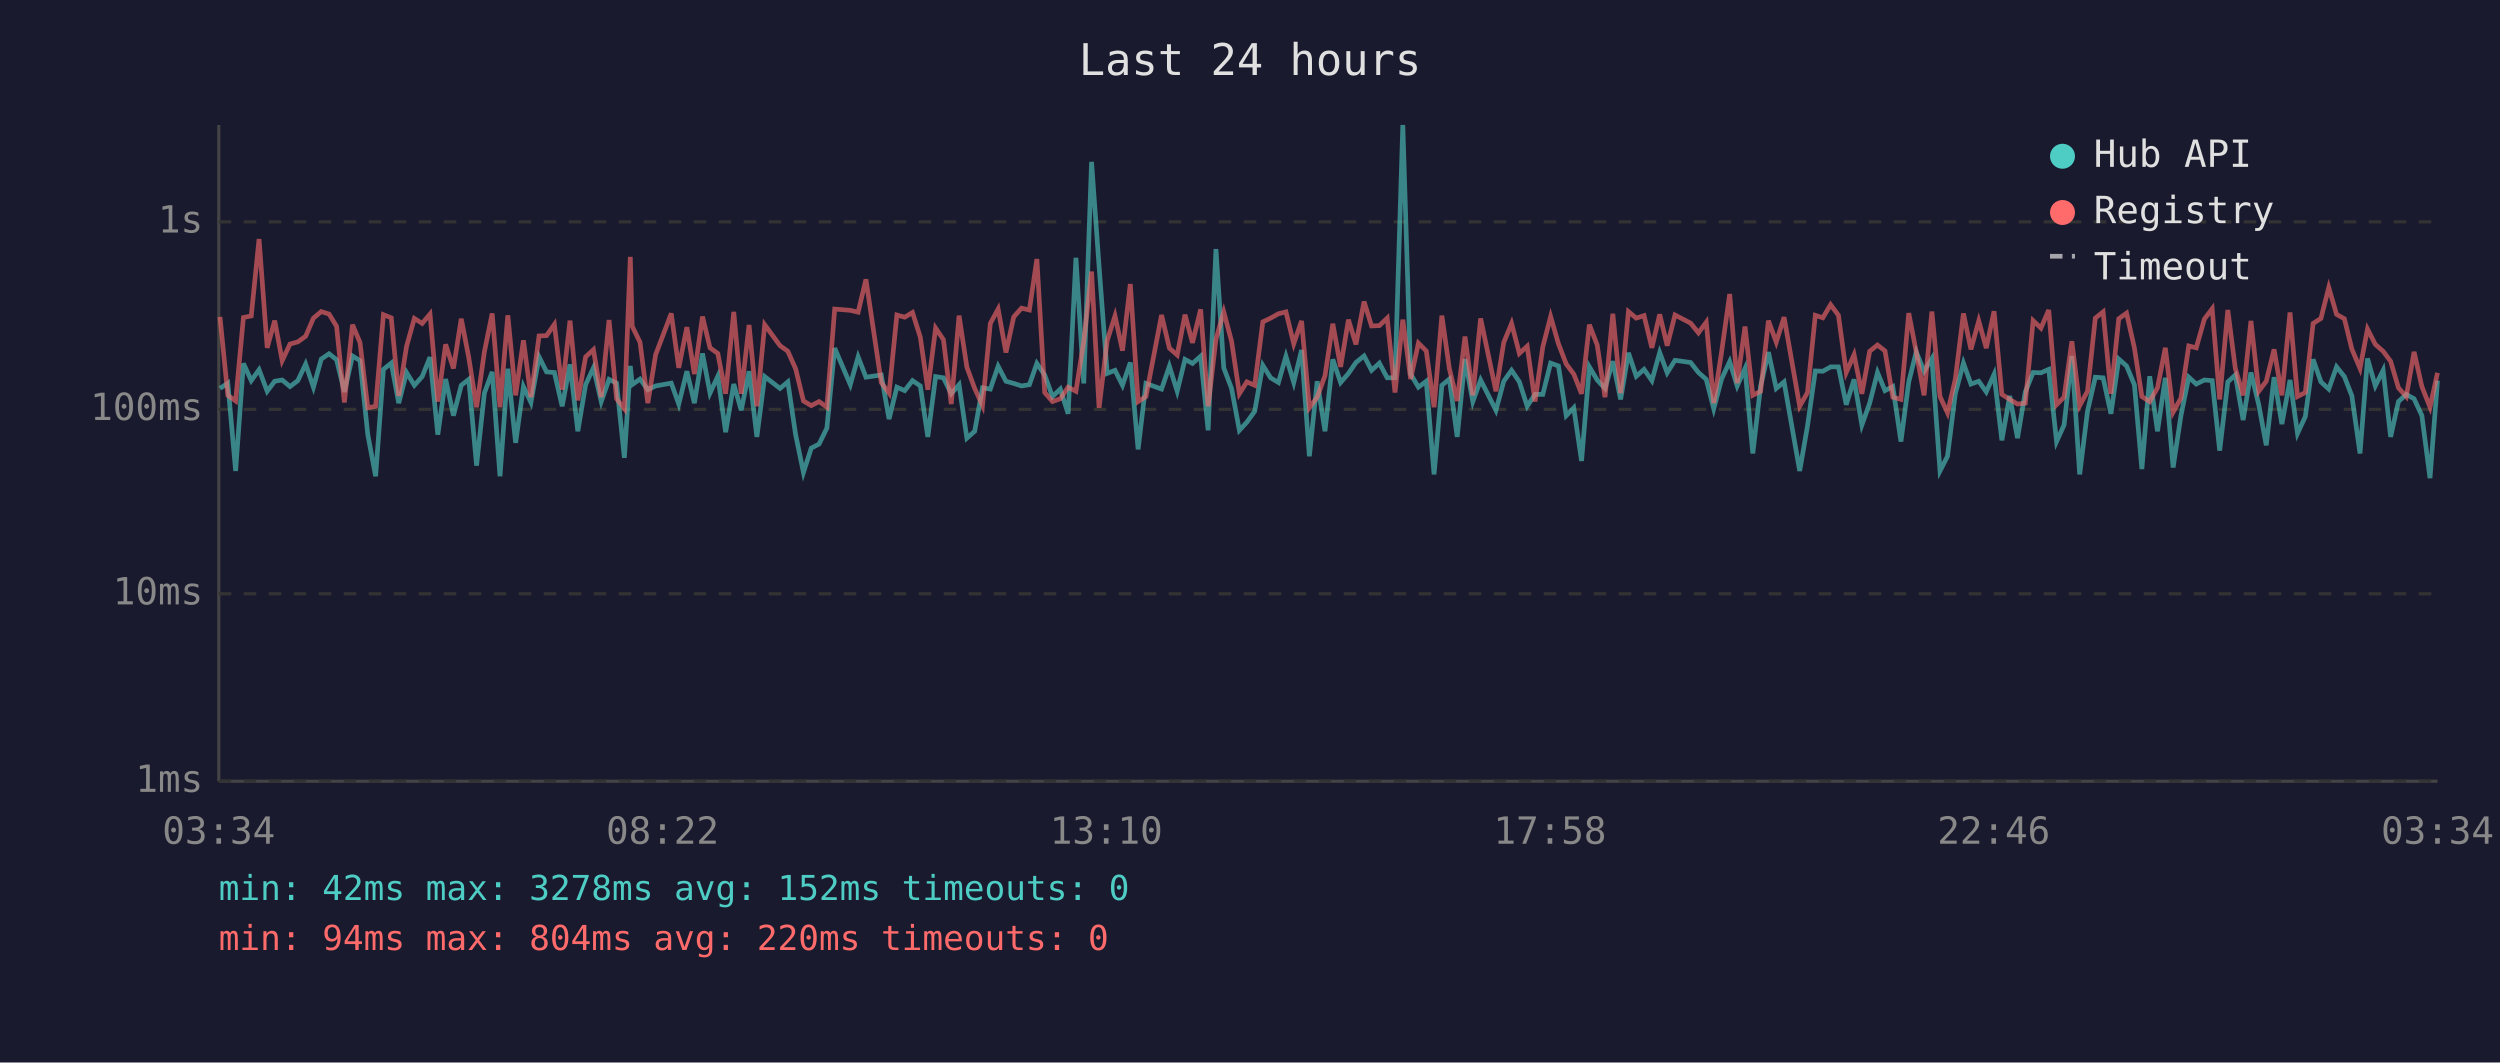
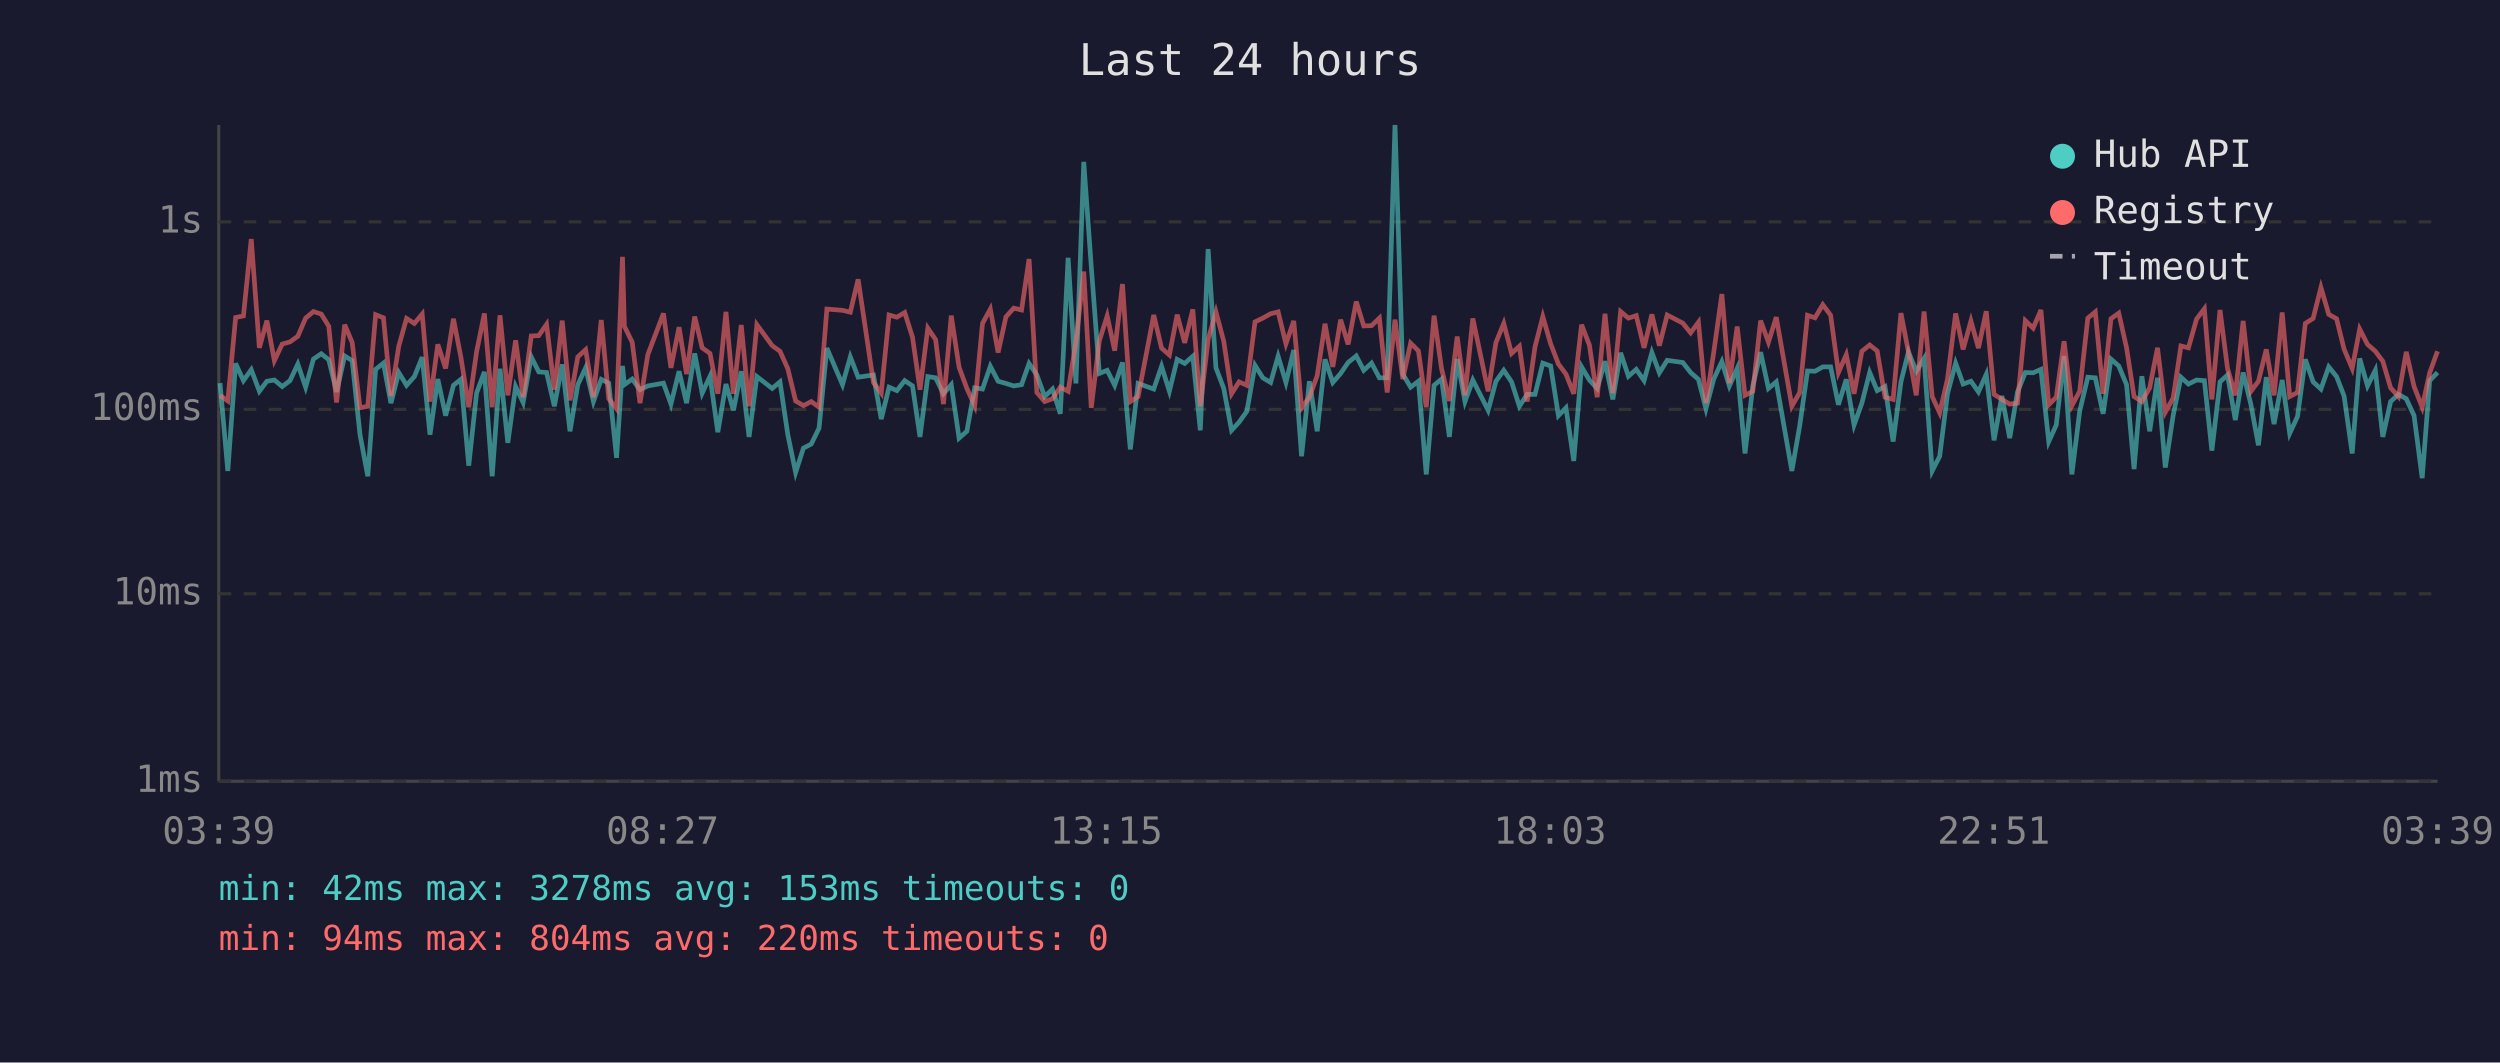
<svg xmlns="http://www.w3.org/2000/svg" viewBox="0 0 800 340" font-family="monospace" font-size="12">
  <rect width="800" height="340" fill="#1a1a2e" />
  <text x="400" y="24" fill="#e0e0e0" font-size="14" text-anchor="middle">Last 24 hours</text>
  <line x1="70" y1="40" x2="70" y2="250" stroke="#444" stroke-width="1" />
  <line x1="70" y1="250" x2="780" y2="250" stroke="#444" stroke-width="1" />
  <line x1="70" y1="250" x2="780" y2="250" stroke="#333" stroke-width="1" stroke-dasharray="4" />
  <text x="65" y="250" fill="#888" text-anchor="end" dominant-baseline="middle">1ms</text>
  <line x1="70" y1="190" x2="780" y2="190" stroke="#333" stroke-width="1" stroke-dasharray="4" />
  <text x="65" y="190" fill="#888" text-anchor="end" dominant-baseline="middle">10ms</text>
  <line x1="70" y1="131" x2="780" y2="131" stroke="#333" stroke-width="1" stroke-dasharray="4" />
  <text x="65" y="131" fill="#888" text-anchor="end" dominant-baseline="middle">100ms</text>
  <line x1="70" y1="71" x2="780" y2="71" stroke="#333" stroke-width="1" stroke-dasharray="4" />
  <text x="65" y="71" fill="#888" text-anchor="end" dominant-baseline="middle">1s</text>
-   <text x="70" y="270" fill="#888" text-anchor="middle">03:34</text>
-   <text x="212" y="270" fill="#888" text-anchor="middle">08:22</text>
-   <text x="354" y="270" fill="#888" text-anchor="middle">13:10</text>
-   <text x="496" y="270" fill="#888" text-anchor="middle">17:58</text>
-   <text x="638" y="270" fill="#888" text-anchor="middle">22:46</text>
-   <text x="780" y="270" fill="#888" text-anchor="middle">03:34</text>
-   <polyline points="70.4,124.3 72.9,122.6 75.4,150.7 77.9,116.3 80.4,121.8 82.9,118.3 85.5,125.2 87.9,122.0 90.3,121.6 92.8,123.7 95.3,121.8 97.8,116.5 100.3,123.9 102.8,114.9 105.3,113.2 107.7,115.1 110.2,125.4 112.8,113.9 115.2,115.4 117.7,139.1 120.2,152.4 122.7,118.2 125.2,116.2 127.6,129.0 130.1,119.2 132.6,123.3 135.1,120.5 137.6,114.3 140.1,139.1 142.6,121.3 145.1,133.0 147.6,123.3 150.0,121.4 152.5,149.0 155.0,125.8 157.5,119.0 160.0,152.4 162.5,118.0 165.0,141.7 167.5,123.7 169.9,128.8 172.5,114.2 174.9,119.0 177.4,119.2 179.9,130.0 182.4,116.6 184.9,138.0 187.4,123.1 189.9,117.7 192.4,128.5 194.9,121.4 197.3,122.6 199.8,146.5 201.7,117.1 202.3,123.1 204.8,121.3 207.3,124.7 209.8,123.5 214.8,122.6 217.2,129.3 219.8,118.8 222.2,129.0 224.8,113.1 227.2,125.8 229.7,120.4 232.2,138.3 234.8,122.9 237.2,131.3 239.7,118.8 242.2,139.8 244.7,120.5 249.6,124.3 252.1,122.2 254.6,139.1 257.1,151.2 259.6,143.4 262.1,142.1 264.6,137.0 267.1,111.4 272.1,123.1 274.6,114.2 277.1,120.7 282.0,120.0 284.5,134.1 287.0,123.9 289.5,125.0 292.0,121.8 294.5,123.5 296.9,139.8 299.4,120.5 301.9,120.9 304.4,126.0 306.9,123.1 309.4,140.2 311.9,138.0 314.4,124.1 316.9,124.5 319.4,117.2 321.9,122.0 324.4,122.7 326.9,123.5 329.4,123.1 331.8,116.3 334.3,120.0 336.8,126.9 339.3,124.5 341.8,132.4 344.3,82.5 346.8,122.7 349.3,51.8 351.7,85.2 354.3,119.5 356.8,118.5 359.2,123.3 361.7,116.0 364.2,143.8 366.7,122.7 371.7,124.5 374.2,117.2 376.7,125.2 379.2,115.0 381.6,116.3 384.2,114.0 386.6,137.7 389.1,79.7 391.6,117.7 394.1,124.3 396.6,137.7 399.0,135.1 401.5,131.6 404.1,116.9 406.6,120.9 409.1,122.4 411.5,114.0 414.0,122.4 416.5,112.0 419.0,146.0 421.5,122.0 424.0,138.0 426.5,115.0 429.0,122.4 431.5,119.5 433.9,116.0 436.5,113.9 438.9,118.5 441.4,116.2 443.9,120.9 446.4,120.9 448.9,40.0 451.4,119.7 453.9,123.9 456.4,122.0 458.9,151.8 461.4,123.3 463.8,121.3 466.3,139.8 468.8,114.9 471.3,128.5 473.8,121.6 478.7,131.3 481.2,122.0 483.7,118.5 486.2,122.2 488.7,130.0 491.2,126.2 493.7,126.2 496.2,116.2 498.7,117.1 501.2,133.0 503.6,130.5 506.1,147.5 508.6,117.4 511.1,121.6 513.6,124.3 516.1,115.6 518.6,127.8 521.1,112.9 523.6,120.4 526.1,118.2 528.6,121.8 531.1,112.8 533.5,119.3 536.0,115.3 541.0,116.0 543.5,119.2 546.0,121.4 548.4,130.8 550.9,121.3 553.5,115.7 555.9,123.5 558.4,117.9 560.9,145.1 563.4,123.5 565.9,112.7 568.4,124.3 570.9,122.2 575.9,150.7 578.4,136.3 580.9,118.7 583.3,118.8 585.8,117.4 588.3,117.4 590.8,129.5 593.3,121.4 595.8,136.0 598.3,129.0 600.8,119.2 603.2,125.0 605.7,123.7 608.3,141.3 610.8,122.2 613.2,112.6 615.7,118.8 618.2,114.7 620.8,150.7 623.2,146.0 625.7,126.0 628.3,116.2 630.7,122.9 633.2,122.0 635.6,125.4 638.1,119.8 640.6,140.9 643.1,126.7 645.6,140.2 648.1,125.4 650.6,119.2 653.1,119.3 655.6,118.2 658.1,141.3 660.5,136.0 663.0,113.9 665.5,151.8 668.0,131.6 670.5,120.7 673.0,120.9 675.5,132.4 678.0,114.9 680.5,117.1 683.0,123.1 685.4,150.1 687.9,120.4 690.4,138.0 692.9,120.9 695.4,149.6 697.9,133.0 700.4,120.7 702.8,122.9 705.4,121.6 707.9,121.8 710.3,144.2 712.9,122.2 715.3,120.0 717.8,134.4 720.3,119.2 722.8,129.5 725.2,142.5 727.7,120.7 730.2,135.7 732.8,121.6 735.2,138.7 737.7,133.3 740.2,115.0 742.7,122.2 745.2,124.5 747.7,117.4 750.2,120.5 752.6,126.7 755.2,145.1 757.6,114.7 760.1,123.5 762.6,118.5 765.0,139.8 767.5,128.5 770.0,126.2 772.5,127.6 775.0,133.0 777.6,153.0 780.0,121.8" fill="none" stroke="#4ecdc4" stroke-width="1.5" opacity="0.6" />
-   <polyline points="70.4,101.4 72.9,126.5 75.4,128.3 77.9,101.6 80.4,101.1 82.9,76.5 85.5,111.3 87.9,102.6 90.3,115.4 92.8,110.1 95.3,109.4 97.8,107.6 100.3,101.8 102.8,99.7 105.3,100.5 107.7,104.4 110.2,128.8 112.8,103.9 115.2,109.6 117.7,130.5 120.2,130.0 122.7,100.7 125.2,101.7 127.6,126.7 130.1,110.8 132.6,101.9 135.1,103.5 137.6,100.5 140.1,128.5 142.6,110.2 145.1,117.9 147.6,102.0 150.0,114.4 152.5,130.3 155.0,112.6 157.5,100.3 160.0,130.3 162.5,100.9 165.0,126.5 167.5,108.9 169.9,127.1 172.5,107.5 174.9,107.4 177.4,103.8 179.9,124.7 182.4,102.6 184.9,128.1 187.4,114.2 189.9,111.9 192.4,127.1 194.9,102.4 197.3,127.6 199.8,130.8 201.7,82.2 202.3,104.4 204.8,109.5 207.3,129.0 209.8,113.5 214.8,100.3 217.2,117.7 219.8,104.7 222.2,119.7 224.8,101.3 227.2,111.3 229.7,113.1 232.2,126.0 234.8,99.8 237.2,126.0 239.7,104.0 242.2,130.0 244.7,103.9 249.6,110.6 252.1,112.4 254.6,118.0 257.1,128.3 259.6,129.8 262.1,128.5 264.6,130.3 267.1,98.9 272.1,99.3 274.6,99.9 277.1,89.4 282.0,122.4 284.5,125.8 287.0,100.8 289.5,101.5 292.0,100.0 294.5,107.9 296.9,124.7 299.4,105.0 301.9,108.7 304.4,129.3 306.9,101.0 309.4,117.5 311.9,124.3 314.4,129.8 316.9,103.5 319.4,98.9 321.9,112.8 324.4,101.4 326.9,98.6 329.4,99.2 331.8,82.9 334.3,125.6 336.8,128.5 339.3,127.6 341.8,123.9 344.3,125.2 346.8,109.3 349.3,86.9 351.7,130.5 354.3,109.0 356.8,101.1 359.2,112.2 361.7,90.9 364.2,128.5 366.7,126.9 371.7,100.8 374.2,111.4 376.7,113.6 379.2,100.7 381.6,109.7 384.2,99.0 386.6,130.0 389.1,108.6 391.6,99.8 394.1,109.2 396.6,126.0 399.0,122.2 401.5,123.3 404.1,103.0 406.6,101.8 409.1,100.4 411.5,99.8 414.0,110.0 416.5,102.7 419.0,130.5 421.5,127.1 424.0,120.2 426.5,103.6 429.0,117.4 431.5,102.3 433.9,110.2 436.5,96.5 438.9,104.3 441.4,104.2 443.9,101.8 446.4,125.6 448.9,102.3 451.4,121.3 453.9,109.8 456.4,112.3 458.9,130.3 461.4,101.0 463.8,118.0 466.3,128.3 468.8,107.7 471.3,126.5 473.8,101.9 478.7,125.2 481.2,109.6 483.7,103.5 486.2,113.1 488.7,110.8 491.2,128.5 493.7,111.0 496.2,101.3 498.7,110.0 501.2,116.5 503.6,119.7 506.1,126.0 508.6,103.9 511.1,110.4 513.6,127.1 516.1,100.4 518.6,125.8 521.1,99.7 523.6,101.8 526.1,101.0 528.6,111.3 531.1,100.6 533.5,110.6 536.0,100.8 541.0,103.4 543.5,106.5 546.0,103.1 548.4,129.0 550.9,112.7 553.5,94.1 555.9,122.6 558.4,104.5 560.9,126.5 563.4,125.2 565.9,102.6 568.4,109.5 570.9,101.5 575.9,130.0 578.4,125.6 580.9,100.9 583.3,101.7 585.8,97.5 588.3,100.9 590.8,119.2 593.3,113.5 595.8,126.0 598.3,112.4 600.8,110.4 603.2,112.3 605.7,127.1 608.3,127.8 610.8,100.2 613.2,112.6 615.7,126.5 618.2,99.7 620.8,126.9 623.2,132.1 625.7,121.3 628.3,100.3 630.7,111.8 633.2,102.7 635.6,111.4 638.1,99.6 640.6,126.2 643.1,127.8 645.6,129.3 648.1,129.0 650.6,102.6 653.1,105.0 655.6,99.2 658.1,129.5 660.5,127.1 663.0,109.2 665.5,129.8 668.0,125.2 670.5,101.8 673.0,99.8 675.5,126.0 678.0,102.0 680.5,100.2 683.0,111.3 685.4,126.9 687.9,128.5 690.4,124.1 692.9,111.3 695.4,131.9 697.9,127.4 700.4,110.7 702.8,111.3 705.4,102.1 707.9,98.8 710.3,127.8 712.9,99.2 715.3,117.9 717.8,126.5 720.3,102.7 722.8,125.2 725.2,122.0 727.7,111.8 730.2,126.5 732.8,100.0 735.2,126.9 737.7,125.6 740.2,103.5 742.7,101.9 745.2,92.0 747.7,100.6 750.2,102.0 752.6,111.7 755.2,117.9 757.6,105.3 760.1,110.2 762.6,112.4 765.0,115.6 767.5,124.1 770.0,126.9 772.5,112.6 775.0,123.7 777.6,130.3 780.0,119.3" fill="none" stroke="#ff6b6b" stroke-width="1.5" opacity="0.6" />
+   <text x="70" y="270" fill="#888" text-anchor="middle">03:39</text>
+   <text x="212" y="270" fill="#888" text-anchor="middle">08:27</text>
+   <text x="354" y="270" fill="#888" text-anchor="middle">13:15</text>
+   <text x="496" y="270" fill="#888" text-anchor="middle">18:03</text>
+   <text x="638" y="270" fill="#888" text-anchor="middle">22:51</text>
+   <text x="780" y="270" fill="#888" text-anchor="middle">03:39</text>
+   <polyline points="70.4,122.6 72.9,150.7 75.4,116.3 77.9,121.8 80.4,118.3 83.0,125.2 85.4,122.0 87.8,121.6 90.3,123.7 92.8,121.8 95.3,116.5 97.8,123.9 100.3,114.9 102.8,113.2 105.2,115.1 107.7,125.4 110.3,113.9 112.7,115.4 115.2,139.1 117.7,152.4 120.2,118.2 122.7,116.2 125.1,129.0 127.6,119.2 130.1,123.3 132.6,120.5 135.1,114.3 137.6,139.1 140.1,121.3 142.6,133.0 145.1,123.3 147.5,121.4 150.0,149.0 152.5,125.8 155.0,119.0 157.5,152.4 160.0,118.0 162.5,141.7 165.0,123.7 167.4,128.8 170.0,114.2 172.4,119.0 174.9,119.2 177.4,130.0 179.9,116.6 182.4,138.0 184.9,123.1 187.4,117.7 189.9,128.5 192.4,121.4 194.8,122.6 197.3,146.5 199.2,117.1 199.8,123.1 202.3,121.3 204.8,124.7 207.3,123.5 212.3,122.6 214.7,129.3 217.3,118.8 219.7,129.0 222.3,113.1 224.7,125.8 227.2,120.4 229.7,138.3 232.3,122.9 234.7,131.3 237.2,118.8 239.7,139.8 242.2,120.5 247.1,124.3 249.6,122.2 252.1,139.1 254.6,151.2 257.1,143.4 259.6,142.1 262.1,137.0 264.6,111.4 269.6,123.1 272.1,114.2 274.6,120.7 279.5,120.0 282.0,134.1 284.5,123.9 287.0,125.0 289.5,121.8 292.0,123.5 294.4,139.8 296.9,120.5 299.4,120.9 301.9,126.0 304.4,123.1 306.9,140.2 309.4,138.0 311.9,124.1 314.4,124.5 316.9,117.2 319.4,122.0 321.9,122.7 324.4,123.5 326.9,123.1 329.3,116.3 331.8,120.0 334.3,126.9 336.8,124.5 339.3,132.4 341.8,82.5 344.3,122.7 346.8,51.8 349.2,85.2 351.8,119.5 354.3,118.5 356.7,123.3 359.2,116.0 361.7,143.8 364.2,122.7 369.2,124.5 371.7,117.2 374.2,125.2 376.7,115.0 379.1,116.3 381.7,114.0 384.1,137.7 386.6,79.7 389.1,117.7 391.6,124.3 394.1,137.7 396.5,135.1 399.0,131.6 401.6,116.9 404.1,120.9 406.6,122.4 409.0,114.0 411.5,122.4 414.0,112.0 416.5,146.0 419.0,122.0 421.5,138.0 424.0,115.0 426.5,122.4 429.0,119.5 431.4,116.0 434.0,113.9 436.4,118.5 438.9,116.2 441.4,120.9 443.9,120.9 446.4,40.0 448.9,119.7 451.4,123.9 453.9,122.0 456.4,151.8 458.9,123.3 461.3,121.3 463.8,139.8 466.3,114.9 468.8,128.5 471.3,121.6 476.2,131.3 478.7,122.0 481.2,118.5 483.7,122.2 486.2,130.0 488.7,126.2 491.2,126.2 493.7,116.2 496.2,117.1 498.7,133.0 501.1,130.5 503.6,147.5 506.1,117.4 508.6,121.6 511.1,124.3 513.6,115.6 516.1,127.8 518.6,112.9 521.1,120.4 523.6,118.2 526.1,121.8 528.6,112.8 531.0,119.3 533.5,115.3 538.5,116.0 541.0,119.2 543.5,121.4 545.9,130.8 548.4,121.3 551.0,115.7 553.4,123.5 555.9,117.9 558.4,145.1 560.9,123.5 563.4,112.7 565.9,124.3 568.4,122.2 573.4,150.7 575.9,136.3 578.4,118.7 580.8,118.8 583.3,117.4 585.8,117.4 588.3,129.5 590.8,121.4 593.3,136.0 595.8,129.0 598.3,119.2 600.7,125.0 603.2,123.7 605.8,141.3 608.3,122.2 610.7,112.6 613.2,118.8 615.7,114.7 618.3,150.7 620.7,146.0 623.2,126.0 625.8,116.2 628.2,122.9 630.7,122.0 633.1,125.4 635.6,119.8 638.1,140.9 640.6,126.7 643.1,140.2 645.6,125.4 648.1,119.2 650.6,119.3 653.1,118.2 655.6,141.3 658.0,136.0 660.5,113.9 663.0,151.8 665.5,131.6 668.1,120.7 670.5,120.9 673.0,132.4 675.5,114.9 678.0,117.1 680.5,123.1 682.9,150.1 685.4,120.4 687.9,138.0 690.4,120.9 692.9,149.6 695.4,133.0 697.9,120.7 700.3,122.9 702.9,121.6 705.4,121.8 707.8,144.2 710.4,122.2 712.8,120.0 715.3,134.4 717.8,119.2 720.3,129.5 722.7,142.5 725.2,120.7 727.7,135.7 730.3,121.6 732.7,138.7 735.2,133.3 737.7,115.0 740.2,122.2 742.7,124.5 745.2,117.4 747.7,120.5 750.1,126.7 752.7,145.1 755.1,114.7 757.6,123.5 760.1,118.5 762.5,139.8 765.0,128.5 767.5,126.2 770.0,127.6 772.5,133.0 775.1,153.0 777.5,121.8 780.0,119.2" fill="none" stroke="#4ecdc4" stroke-width="1.5" opacity="0.6" />
+   <polyline points="70.4,126.5 72.9,128.3 75.4,101.6 77.9,101.1 80.4,76.5 83.0,111.3 85.4,102.6 87.8,115.4 90.3,110.1 92.8,109.4 95.3,107.6 97.8,101.8 100.3,99.7 102.8,100.5 105.2,104.4 107.7,128.8 110.3,103.9 112.7,109.6 115.2,130.5 117.7,130.0 120.2,100.7 122.7,101.7 125.1,126.7 127.6,110.8 130.1,101.9 132.6,103.5 135.1,100.5 137.6,128.5 140.1,110.2 142.6,117.9 145.1,102.0 147.5,114.4 150.0,130.3 152.5,112.6 155.0,100.3 157.5,130.3 160.0,100.9 162.5,126.5 165.0,108.9 167.4,127.1 170.0,107.5 172.4,107.4 174.9,103.8 177.4,124.7 179.9,102.6 182.4,128.1 184.9,114.2 187.4,111.9 189.9,127.1 192.4,102.4 194.8,127.6 197.3,130.8 199.2,82.2 199.8,104.4 202.3,109.5 204.8,129.0 207.3,113.5 212.3,100.3 214.7,117.7 217.3,104.7 219.7,119.7 222.3,101.3 224.7,111.3 227.2,113.1 229.7,126.0 232.3,99.8 234.7,126.0 237.2,104.0 239.7,130.0 242.2,103.9 247.1,110.6 249.6,112.4 252.1,118.0 254.6,128.3 257.1,129.8 259.6,128.5 262.1,130.3 264.6,98.9 269.6,99.3 272.1,99.9 274.6,89.4 279.5,122.4 282.0,125.8 284.5,100.8 287.0,101.5 289.5,100.0 292.0,107.9 294.4,124.7 296.9,105.0 299.4,108.7 301.9,129.3 304.4,101.0 306.9,117.5 309.4,124.3 311.9,129.8 314.4,103.5 316.9,98.9 319.4,112.8 321.9,101.4 324.4,98.6 326.9,99.2 329.3,82.9 331.8,125.6 334.3,128.5 336.8,127.6 339.3,123.9 341.8,125.2 344.3,109.3 346.8,86.9 349.2,130.5 351.8,109.0 354.3,101.1 356.7,112.2 359.2,90.9 361.7,128.5 364.2,126.9 369.2,100.8 371.7,111.4 374.2,113.6 376.7,100.7 379.1,109.7 381.7,99.0 384.1,130.0 386.6,108.6 389.1,99.8 391.6,109.2 394.1,126.0 396.5,122.2 399.0,123.3 401.6,103.0 404.1,101.8 406.6,100.4 409.0,99.8 411.5,110.0 414.0,102.7 416.5,130.5 419.0,127.1 421.5,120.2 424.0,103.6 426.5,117.4 429.0,102.3 431.4,110.2 434.0,96.5 436.4,104.3 438.9,104.2 441.4,101.8 443.9,125.6 446.4,102.3 448.9,121.3 451.4,109.8 453.9,112.3 456.4,130.3 458.9,101.0 461.3,118.0 463.8,128.3 466.3,107.7 468.8,126.5 471.3,101.9 476.2,125.2 478.7,109.6 481.2,103.5 483.7,113.1 486.2,110.8 488.7,128.5 491.2,111.0 493.7,101.3 496.2,110.0 498.7,116.5 501.1,119.7 503.6,126.0 506.1,103.9 508.6,110.4 511.1,127.1 513.6,100.4 516.1,125.8 518.6,99.7 521.1,101.8 523.6,101.0 526.1,111.3 528.6,100.6 531.0,110.6 533.5,100.8 538.5,103.4 541.0,106.5 543.5,103.1 545.9,129.0 548.4,112.7 551.0,94.1 553.4,122.6 555.9,104.5 558.4,126.5 560.9,125.2 563.4,102.6 565.9,109.5 568.4,101.5 573.4,130.0 575.9,125.6 578.4,100.9 580.8,101.7 583.3,97.5 585.8,100.9 588.3,119.2 590.8,113.5 593.3,126.0 595.8,112.4 598.3,110.4 600.7,112.3 603.2,127.1 605.8,127.8 608.3,100.2 610.7,112.6 613.2,126.5 615.7,99.7 618.3,126.9 620.7,132.1 623.2,121.3 625.8,100.3 628.2,111.8 630.7,102.7 633.1,111.4 635.6,99.6 638.1,126.2 640.6,127.8 643.1,129.3 645.6,129.0 648.1,102.6 650.6,105.0 653.1,99.2 655.6,129.5 658.0,127.1 660.5,109.2 663.0,129.8 665.5,125.2 668.1,101.8 670.5,99.8 673.0,126.0 675.5,102.0 678.0,100.2 680.5,111.3 682.9,126.9 685.4,128.5 687.9,124.1 690.4,111.3 692.9,131.9 695.4,127.4 697.9,110.7 700.3,111.3 702.9,102.1 705.4,98.8 707.8,127.8 710.4,99.2 712.8,117.9 715.3,126.5 717.8,102.7 720.3,125.2 722.7,122.0 725.2,111.8 727.7,126.5 730.3,100.0 732.7,126.9 735.2,125.6 737.7,103.5 740.2,101.9 742.7,92.0 745.2,100.6 747.7,102.0 750.1,111.7 752.7,117.9 755.1,105.3 757.6,110.2 760.1,112.4 762.5,115.6 765.0,124.1 767.5,126.9 770.0,112.6 772.5,123.7 775.1,130.3 777.5,119.3 780.0,112.4" fill="none" stroke="#ff6b6b" stroke-width="1.5" opacity="0.6" />
  <circle cx="660" cy="50" r="4" fill="#4ecdc4" />
  <text x="670" y="50" fill="#e0e0e0" dominant-baseline="middle">Hub API</text>
  <circle cx="660" cy="68" r="4" fill="#ff6b6b" />
  <text x="670" y="68" fill="#e0e0e0" dominant-baseline="middle">Registry</text>
  <line x1="656" y1="82" x2="664" y2="82" stroke="#e0e0e0" stroke-width="1.5" stroke-dasharray="4,3" opacity="0.7" />
  <text x="670" y="86" fill="#e0e0e0" dominant-baseline="middle">Timeout</text>
-   <text x="70" y="288" fill="#4ecdc4" font-size="11">min: 42ms  max: 3278ms  avg: 152ms  timeouts: 0</text>
+   <text x="70" y="288" fill="#4ecdc4" font-size="11">min: 42ms  max: 3278ms  avg: 153ms  timeouts: 0</text>
  <text x="70" y="304" fill="#ff6b6b" font-size="11">min: 94ms  max: 804ms  avg: 220ms  timeouts: 0</text>
</svg>
